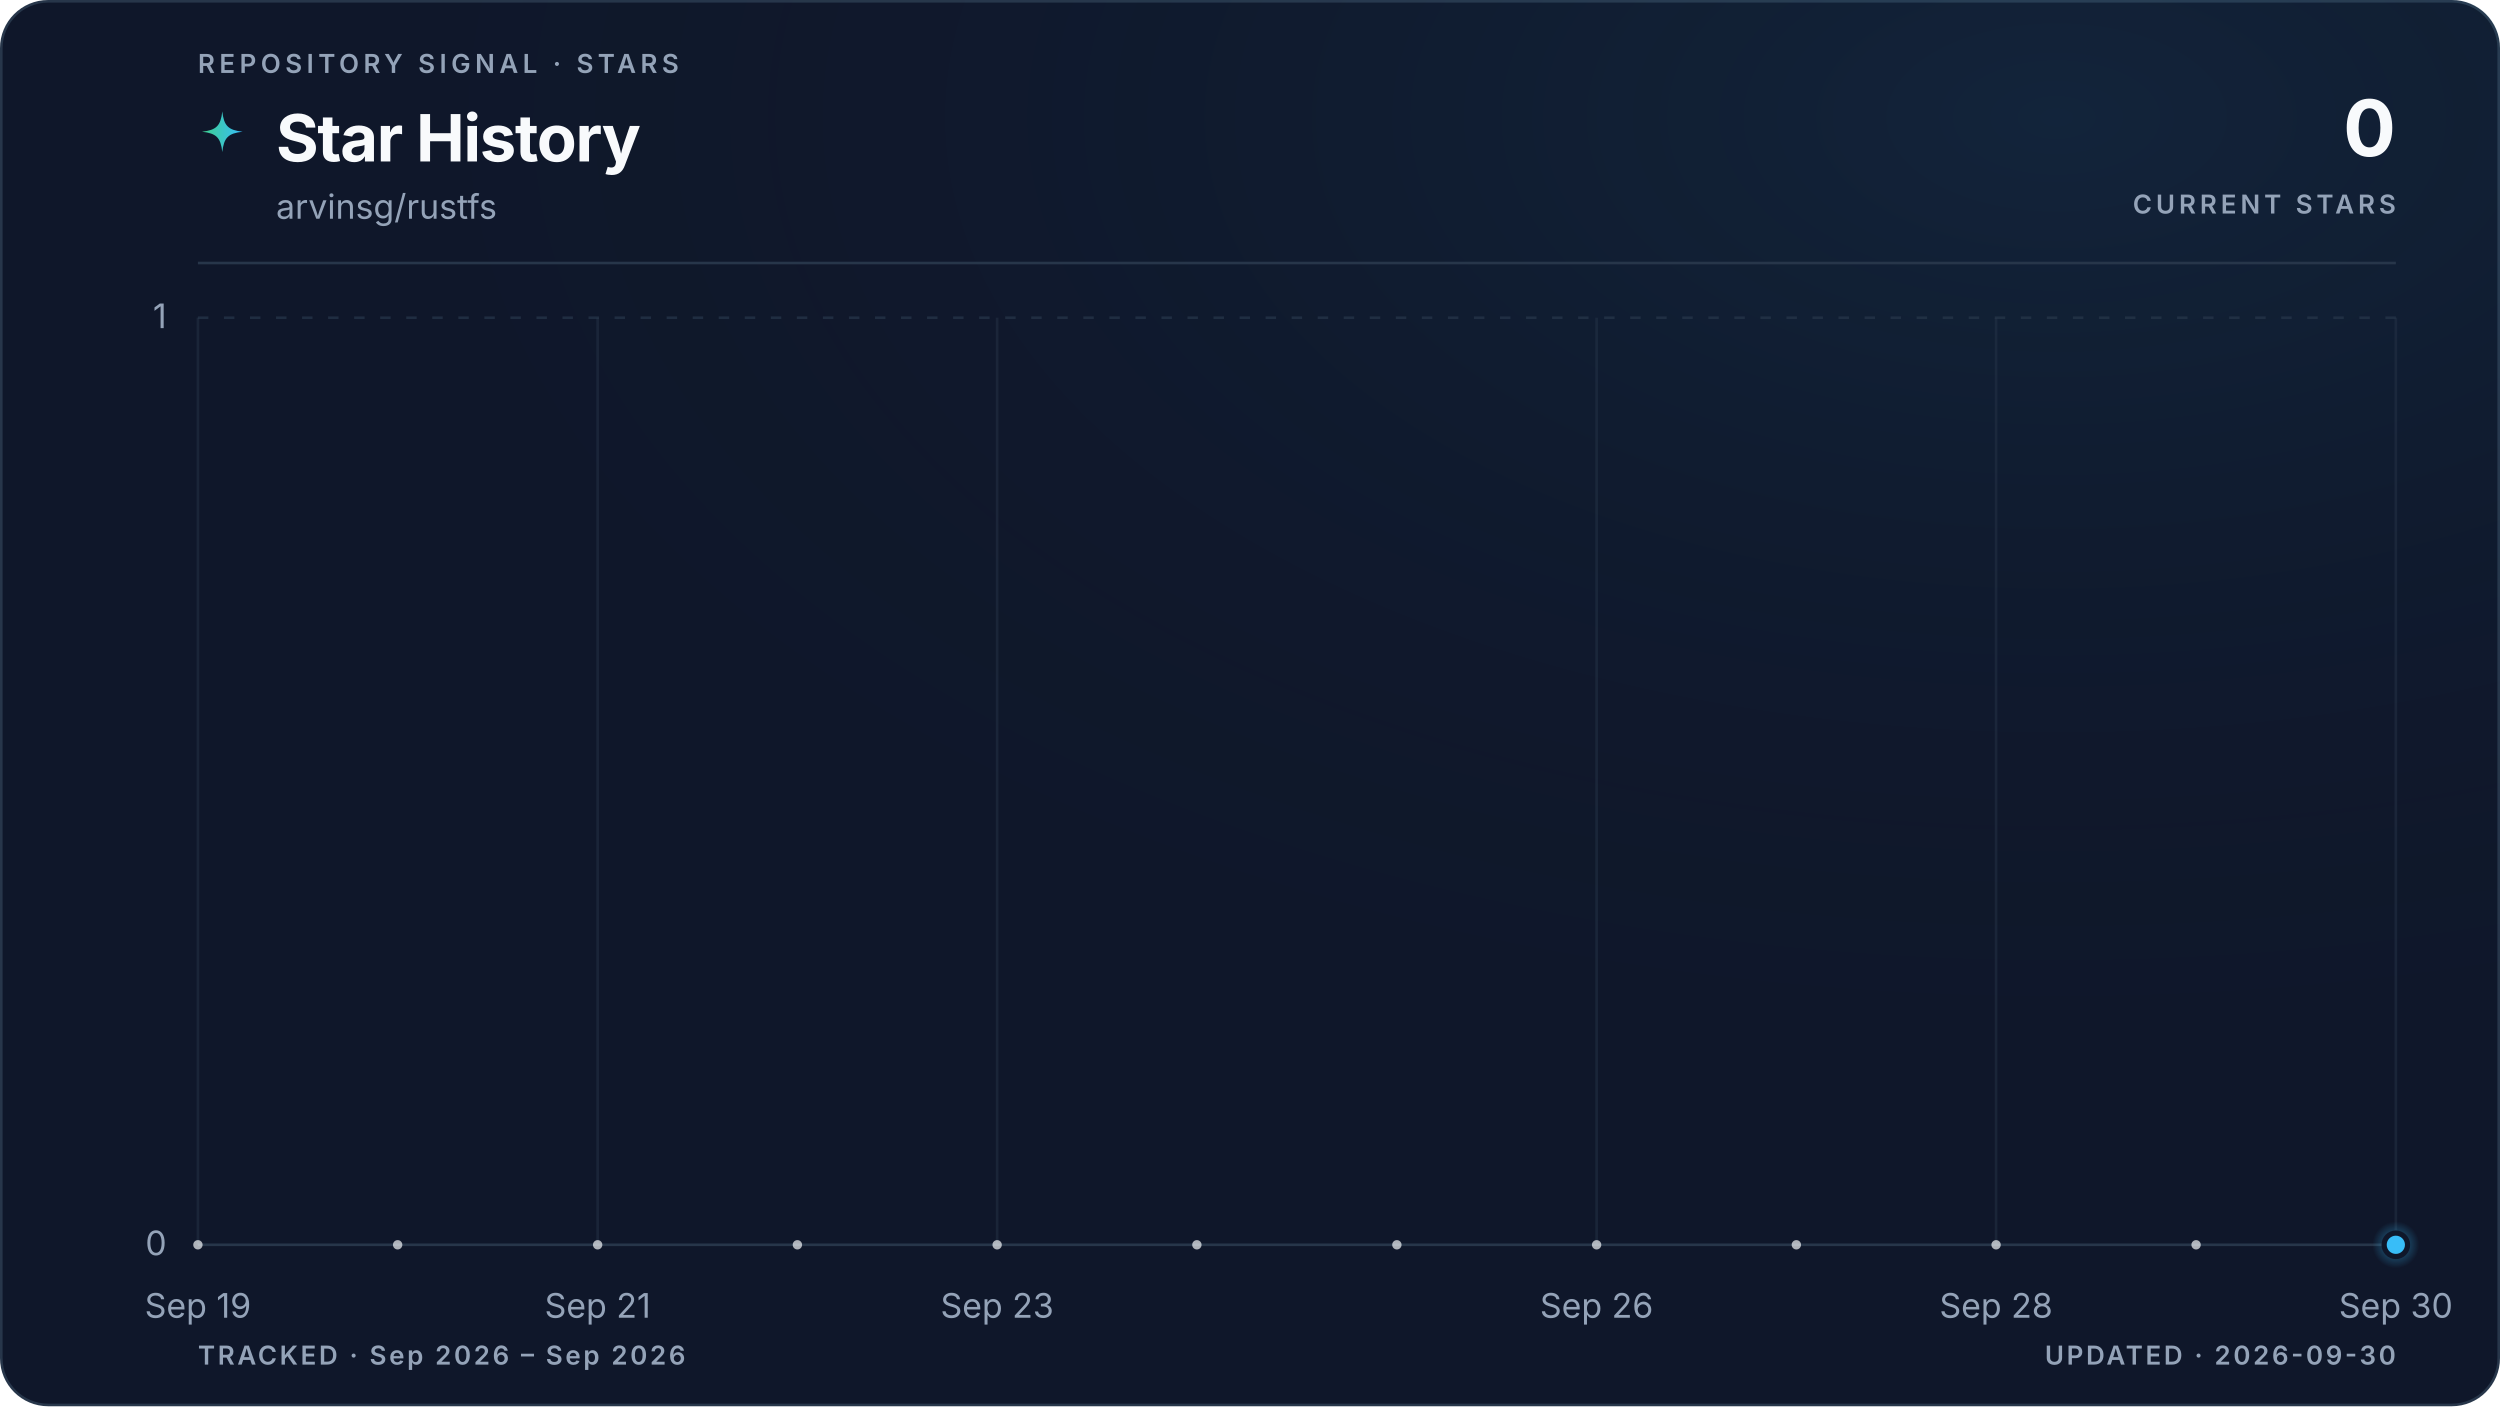
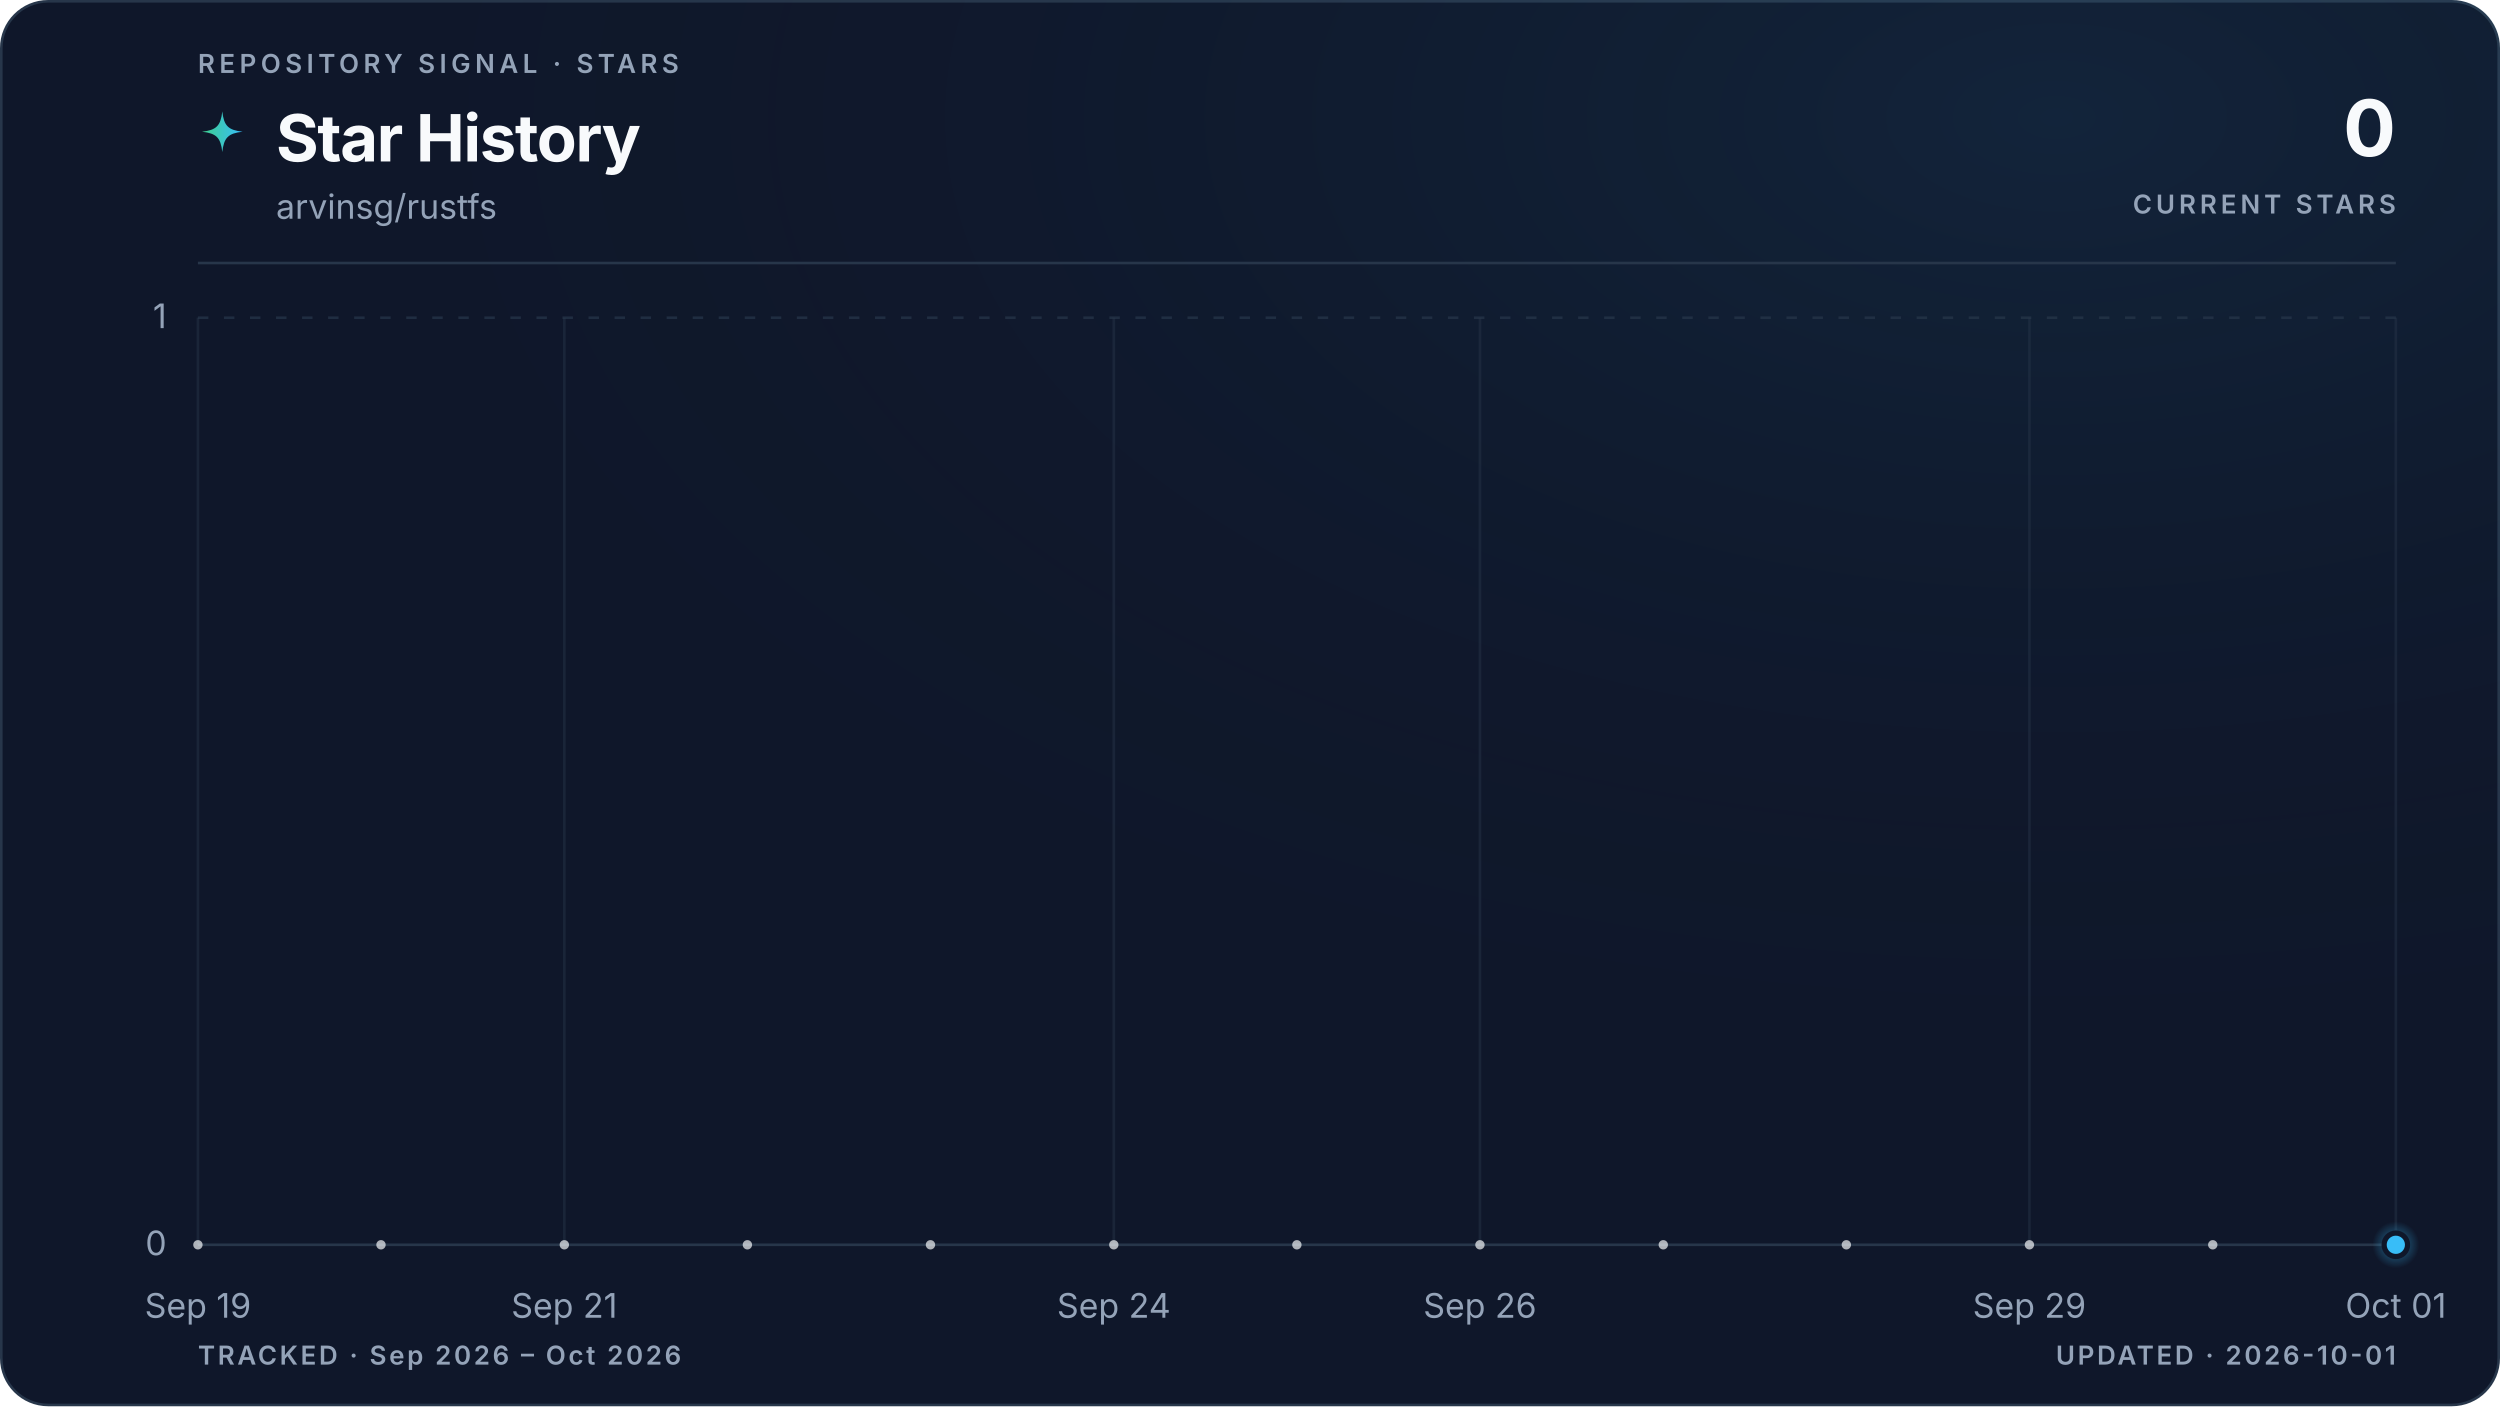
<svg xmlns="http://www.w3.org/2000/svg" viewBox="0 0 960 540" role="img" aria-labelledby="title description" data-style="gradient" data-variant="glow" data-layout="editorial" data-animated="true">
  <defs>
    <linearGradient id="trend" x1="0" y1="0" x2="1" y2="0">
      <stop offset="0%" stop-color="#3ecf8e" />
      <stop offset="100%" stop-color="#38bdf8" />
    </linearGradient>
    <linearGradient id="area" x1="0" y1="0" x2="0" y2="1">
      <stop offset="0%" stop-color="#3ecf8e" stop-opacity="0.22" />
      <stop offset="55%" stop-color="#38bdf8" stop-opacity="0.06" />
      <stop offset="100%" stop-color="#38bdf8" stop-opacity="0" />
    </linearGradient>
    <radialGradient id="marker-halo" cx="50%" cy="50%" r="50%">
      <stop offset="0%" stop-color="#38bdf8" stop-opacity="0.55" />
      <stop offset="100%" stop-color="#38bdf8" stop-opacity="0" />
    </radialGradient>
    <radialGradient id="surface-glow" cx="82%" cy="8%" r="70%">
      <stop offset="0%" stop-color="#38bdf8" stop-opacity="0.08" />
      <stop offset="100%" stop-color="#0f172a" stop-opacity="0" />
    </radialGradient>
    <filter id="trend-glow" x="-20%" y="-20%" width="140%" height="140%">
      <feGaussianBlur stdDeviation="5" />
    </filter>
  </defs>
  <style>
.trend-enter{transform-box:fill-box;transform-origin:center;animation:trend-enter 520ms cubic-bezier(0.16,1,0.3,1)}
.marker-enter{transform-box:fill-box;transform-origin:center;animation:marker-enter 320ms cubic-bezier(0.16,1,0.3,1) 200ms both}
.marker-pulse{transform-box:fill-box;transform-origin:center;animation:marker-pulse 2.6s ease-out infinite}
@keyframes trend-enter{from{opacity:.35;transform:translateY(10px)}to{opacity:1;transform:translateY(0)}}
@keyframes marker-enter{from{opacity:0;transform:scale(.4)}to{opacity:1;transform:scale(1)}}
@keyframes marker-pulse{0%{opacity:.5;transform:scale(.7)}70%,100%{opacity:0;transform:scale(2.1)}}
@media (prefers-reduced-motion:reduce){.trend-enter,.marker-enter,.marker-pulse{animation:none!important}}
@media (prefers-reduced-motion:reduce){.marker-pulse{opacity:0}}
</style>
  <rect x="0.5" y="0.5" width="959" height="539" fill="#0f172a" stroke="#27364a" stroke-width="1" rx="18" />
  <rect width="960" height="540" fill="url(#surface-glow)" rx="18" />
  <text x="76" y="28" fill="#94a3b8" font-family="ui-sans-serif, system-ui, -apple-system, BlinkMacSystemFont, 'Segoe UI', sans-serif" font-size="10" font-weight="600" letter-spacing="1.7">REPOSITORY SIGNAL · STARS</text>
  <path d="M12 1c.8 7.1 2.9 9.2 10 10-7.1.8-9.2 2.9-10 10-.8-7.1-2.9-9.2-10-10 7.1-.8 9.2-2.9 10-10Z" transform="translate(76 42) scale(.78)" fill="url(#trend)" aria-hidden="true" />
  <text x="106" y="62" fill="#f8fafc" font-family="ui-sans-serif, system-ui, -apple-system, BlinkMacSystemFont, 'Segoe UI', sans-serif" font-size="25" font-weight="700" letter-spacing="-0.5">Star History</text>
  <text x="106" y="84" fill="#94a3b8" font-family="ui-sans-serif, system-ui, -apple-system, BlinkMacSystemFont, 'Segoe UI', sans-serif" font-size="13">arvinsg/rustfs</text>
  <text x="920" y="60" fill="#f8fafc" font-family="ui-sans-serif, system-ui, -apple-system, BlinkMacSystemFont, 'Segoe UI', sans-serif" font-size="30" font-weight="700" letter-spacing="-0.6" text-anchor="end">0</text>
  <text x="920" y="82" fill="#94a3b8" font-family="ui-sans-serif, system-ui, -apple-system, BlinkMacSystemFont, 'Segoe UI', sans-serif" font-size="10" font-weight="600" letter-spacing="1.5" text-anchor="end">CURRENT STARS</text>
  <line x1="76" y1="101" x2="920" y2="101" stroke="#27364a" stroke-width="1" />
  <line x1="76" y1="478.0" x2="920" y2="478.0" stroke="#27364a" stroke-width="1" stroke-dasharray="0" opacity="1" />
  <text x="64" y="482.0" fill="#94a3b8" font-family="ui-sans-serif, system-ui, -apple-system, BlinkMacSystemFont, 'Segoe UI', sans-serif" font-size="13" text-anchor="end">0</text>
  <line x1="76" y1="122.0" x2="920" y2="122.0" stroke="#27364a" stroke-width="1" stroke-dasharray="4 6" opacity="0.7" />
  <text x="64" y="126.0" fill="#94a3b8" font-family="ui-sans-serif, system-ui, -apple-system, BlinkMacSystemFont, 'Segoe UI', sans-serif" font-size="13" text-anchor="end">1</text>
  <line x1="76.0" y1="122" x2="76.0" y2="478" stroke="#27364a" stroke-width="1" opacity="0.45" />
  <text x="76.0" y="506" fill="#94a3b8" font-family="ui-sans-serif, system-ui, -apple-system, BlinkMacSystemFont, 'Segoe UI', sans-serif" font-size="13" text-anchor="middle">Sep 19</text>
-   <line x1="229.5" y1="122" x2="229.5" y2="478" stroke="#27364a" stroke-width="1" opacity="0.45" />
-   <text x="229.5" y="506" fill="#94a3b8" font-family="ui-sans-serif, system-ui, -apple-system, BlinkMacSystemFont, 'Segoe UI', sans-serif" font-size="13" text-anchor="middle">Sep 21</text>
-   <line x1="382.9" y1="122" x2="382.9" y2="478" stroke="#27364a" stroke-width="1" opacity="0.45" />
-   <text x="382.9" y="506" fill="#94a3b8" font-family="ui-sans-serif, system-ui, -apple-system, BlinkMacSystemFont, 'Segoe UI', sans-serif" font-size="13" text-anchor="middle">Sep 23</text>
-   <line x1="613.1" y1="122" x2="613.1" y2="478" stroke="#27364a" stroke-width="1" opacity="0.45" />
-   <text x="613.1" y="506" fill="#94a3b8" font-family="ui-sans-serif, system-ui, -apple-system, BlinkMacSystemFont, 'Segoe UI', sans-serif" font-size="13" text-anchor="middle">Sep 26</text>
-   <line x1="766.5" y1="122" x2="766.5" y2="478" stroke="#27364a" stroke-width="1" opacity="0.45" />
-   <text x="766.5" y="506" fill="#94a3b8" font-family="ui-sans-serif, system-ui, -apple-system, BlinkMacSystemFont, 'Segoe UI', sans-serif" font-size="13" text-anchor="middle">Sep 28</text>
+   <line x1="216.7" y1="122" x2="216.7" y2="478" stroke="#27364a" stroke-width="1" opacity="0.45" />
+   <text x="216.7" y="506" fill="#94a3b8" font-family="ui-sans-serif, system-ui, -apple-system, BlinkMacSystemFont, 'Segoe UI', sans-serif" font-size="13" text-anchor="middle">Sep 21</text>
+   <line x1="427.7" y1="122" x2="427.7" y2="478" stroke="#27364a" stroke-width="1" opacity="0.45" />
+   <text x="427.7" y="506" fill="#94a3b8" font-family="ui-sans-serif, system-ui, -apple-system, BlinkMacSystemFont, 'Segoe UI', sans-serif" font-size="13" text-anchor="middle">Sep 24</text>
+   <line x1="568.3" y1="122" x2="568.3" y2="478" stroke="#27364a" stroke-width="1" opacity="0.45" />
+   <text x="568.3" y="506" fill="#94a3b8" font-family="ui-sans-serif, system-ui, -apple-system, BlinkMacSystemFont, 'Segoe UI', sans-serif" font-size="13" text-anchor="middle">Sep 26</text>
+   <line x1="779.3" y1="122" x2="779.3" y2="478" stroke="#27364a" stroke-width="1" opacity="0.45" />
+   <text x="779.3" y="506" fill="#94a3b8" font-family="ui-sans-serif, system-ui, -apple-system, BlinkMacSystemFont, 'Segoe UI', sans-serif" font-size="13" text-anchor="middle">Sep 29</text>
  <line x1="920.0" y1="122" x2="920.0" y2="478" stroke="#27364a" stroke-width="1" opacity="0.45" />
-   <text x="920.0" y="506" fill="#94a3b8" font-family="ui-sans-serif, system-ui, -apple-system, BlinkMacSystemFont, 'Segoe UI', sans-serif" font-size="13" text-anchor="middle">Sep 30</text>
+   <text x="920.0" y="506" fill="#94a3b8" font-family="ui-sans-serif, system-ui, -apple-system, BlinkMacSystemFont, 'Segoe UI', sans-serif" font-size="13" text-anchor="middle">Oct 01</text>
  <g class="trend-enter">
-     <path d="M 76.0 478.0 C 101.6 478.0, 127.2 478.0, 152.7 478.0 C 178.3 478.0, 203.9 478.0, 229.5 478.0 C 255.0 478.0, 280.6 478.0, 306.2 478.0 C 331.8 478.0, 357.3 478.0, 382.9 478.0 C 408.5 478.0, 434.1 478.0, 459.6 478.0 C 485.2 478.0, 510.8 478.0, 536.4 478.0 C 561.9 478.0, 587.5 478.0, 613.1 478.0 C 638.7 478.0, 664.2 478.0, 689.8 478.0 C 715.4 478.0, 741.0 478.0, 766.5 478.0 C 792.1 478.0, 817.7 478.0, 843.3 478.0 C 868.8 478.0, 894.4 478.0, 920.0 478.0 L 920.0 478.0 L 76.0 478.0 Z" fill="url(#area)" />
-     <path d="M 76.0 478.0 C 101.6 478.0, 127.2 478.0, 152.7 478.0 C 178.3 478.0, 203.9 478.0, 229.5 478.0 C 255.0 478.0, 280.6 478.0, 306.2 478.0 C 331.8 478.0, 357.3 478.0, 382.9 478.0 C 408.5 478.0, 434.1 478.0, 459.6 478.0 C 485.2 478.0, 510.8 478.0, 536.4 478.0 C 561.9 478.0, 587.5 478.0, 613.1 478.0 C 638.7 478.0, 664.2 478.0, 689.8 478.0 C 715.4 478.0, 741.0 478.0, 766.5 478.0 C 792.1 478.0, 817.7 478.0, 843.3 478.0 C 868.8 478.0, 894.4 478.0, 920.0 478.0" fill="none" stroke="url(#trend)" stroke-width="10" stroke-linecap="round" stroke-linejoin="round" opacity="0.10" filter="url(#trend-glow)" />
-     <path d="M 76.0 478.0 C 101.6 478.0, 127.2 478.0, 152.7 478.0 C 178.3 478.0, 203.9 478.0, 229.5 478.0 C 255.0 478.0, 280.6 478.0, 306.2 478.0 C 331.8 478.0, 357.3 478.0, 382.9 478.0 C 408.5 478.0, 434.1 478.0, 459.6 478.0 C 485.2 478.0, 510.8 478.0, 536.4 478.0 C 561.9 478.0, 587.5 478.0, 613.1 478.0 C 638.7 478.0, 664.2 478.0, 689.8 478.0 C 715.4 478.0, 741.0 478.0, 766.5 478.0 C 792.1 478.0, 817.7 478.0, 843.3 478.0 C 868.8 478.0, 894.4 478.0, 920.0 478.0" fill="none" stroke="url(#trend)" stroke-width="3" stroke-linecap="round" stroke-linejoin="round" />
-     <g data-point-count="11" fill="#f8fafc" opacity="0.68">
+     <path d="M 76.0 478.0 C 99.4 478.0, 122.9 478.0, 146.3 478.0 C 169.8 478.0, 193.2 478.0, 216.7 478.0 C 240.1 478.0, 263.6 478.0, 287.0 478.0 C 310.4 478.0, 333.9 478.0, 357.3 478.0 C 380.8 478.0, 404.2 478.0, 427.7 478.0 C 451.1 478.0, 474.6 478.0, 498.0 478.0 C 521.4 478.0, 544.9 478.0, 568.3 478.0 C 591.8 478.0, 615.2 478.0, 638.7 478.0 C 662.1 478.0, 685.6 478.0, 709.0 478.0 C 732.4 478.0, 755.9 478.0, 779.3 478.0 C 802.8 478.0, 826.2 478.0, 849.7 478.0 C 873.1 478.0, 896.6 478.0, 920.0 478.0 L 920.0 478.0 L 76.0 478.0 Z" fill="url(#area)" />
+     <path d="M 76.0 478.0 C 99.4 478.0, 122.9 478.0, 146.3 478.0 C 169.8 478.0, 193.2 478.0, 216.7 478.0 C 240.1 478.0, 263.6 478.0, 287.0 478.0 C 310.4 478.0, 333.9 478.0, 357.3 478.0 C 380.8 478.0, 404.2 478.0, 427.7 478.0 C 451.1 478.0, 474.6 478.0, 498.0 478.0 C 521.4 478.0, 544.9 478.0, 568.3 478.0 C 591.8 478.0, 615.2 478.0, 638.7 478.0 C 662.1 478.0, 685.6 478.0, 709.0 478.0 C 732.4 478.0, 755.9 478.0, 779.3 478.0 C 802.8 478.0, 826.2 478.0, 849.7 478.0 C 873.1 478.0, 896.6 478.0, 920.0 478.0" fill="none" stroke="url(#trend)" stroke-width="10" stroke-linecap="round" stroke-linejoin="round" opacity="0.10" filter="url(#trend-glow)" />
+     <path d="M 76.0 478.0 C 99.4 478.0, 122.9 478.0, 146.3 478.0 C 169.8 478.0, 193.2 478.0, 216.7 478.0 C 240.1 478.0, 263.6 478.0, 287.0 478.0 C 310.4 478.0, 333.9 478.0, 357.3 478.0 C 380.8 478.0, 404.2 478.0, 427.7 478.0 C 451.1 478.0, 474.6 478.0, 498.0 478.0 C 521.4 478.0, 544.9 478.0, 568.3 478.0 C 591.8 478.0, 615.2 478.0, 638.7 478.0 C 662.1 478.0, 685.6 478.0, 709.0 478.0 C 732.4 478.0, 755.9 478.0, 779.3 478.0 C 802.8 478.0, 826.2 478.0, 849.7 478.0 C 873.1 478.0, 896.6 478.0, 920.0 478.0" fill="none" stroke="url(#trend)" stroke-width="3" stroke-linecap="round" stroke-linejoin="round" />
+     <g data-point-count="12" fill="#f8fafc" opacity="0.68">
      <circle cx="76.0" cy="478.0" r="1.8" />
-       <circle cx="152.7" cy="478.0" r="1.8" />
-       <circle cx="229.5" cy="478.0" r="1.8" />
-       <circle cx="306.2" cy="478.0" r="1.8" />
-       <circle cx="382.9" cy="478.0" r="1.8" />
-       <circle cx="459.6" cy="478.0" r="1.8" />
-       <circle cx="536.4" cy="478.0" r="1.8" />
-       <circle cx="613.1" cy="478.0" r="1.8" />
-       <circle cx="689.8" cy="478.0" r="1.8" />
-       <circle cx="766.5" cy="478.0" r="1.8" />
-       <circle cx="843.3" cy="478.0" r="1.8" />
+       <circle cx="146.3" cy="478.0" r="1.8" />
+       <circle cx="216.7" cy="478.0" r="1.8" />
+       <circle cx="287.0" cy="478.0" r="1.8" />
+       <circle cx="357.3" cy="478.0" r="1.8" />
+       <circle cx="427.7" cy="478.0" r="1.8" />
+       <circle cx="498.0" cy="478.0" r="1.8" />
+       <circle cx="568.3" cy="478.0" r="1.8" />
+       <circle cx="638.7" cy="478.0" r="1.8" />
+       <circle cx="709.0" cy="478.0" r="1.8" />
+       <circle cx="779.3" cy="478.0" r="1.8" />
+       <circle cx="849.7" cy="478.0" r="1.8" />
    </g>
  </g>
  <g class="marker-enter">
    <circle class="marker-pulse" cx="920.0" cy="478.0" r="9" fill="url(#marker-halo)" />
    <circle cx="920.0" cy="478.0" r="4.5" fill="#38bdf8" stroke="#0f172a" stroke-width="2" />
  </g>
-   <text x="76" y="524" fill="#94a3b8" font-family="ui-sans-serif, system-ui, -apple-system, BlinkMacSystemFont, 'Segoe UI', sans-serif" font-size="10" font-weight="600" letter-spacing="1">TRACKED · Sep 2026 – Sep 2026</text>
-   <text x="920" y="524" fill="#94a3b8" font-family="ui-sans-serif, system-ui, -apple-system, BlinkMacSystemFont, 'Segoe UI', sans-serif" font-size="10" font-weight="600" letter-spacing="1" text-anchor="end">UPDATED · 2026-09-30</text>
+   <text x="76" y="524" fill="#94a3b8" font-family="ui-sans-serif, system-ui, -apple-system, BlinkMacSystemFont, 'Segoe UI', sans-serif" font-size="10" font-weight="600" letter-spacing="1">TRACKED · Sep 2026 – Oct 2026</text>
+   <text x="920" y="524" fill="#94a3b8" font-family="ui-sans-serif, system-ui, -apple-system, BlinkMacSystemFont, 'Segoe UI', sans-serif" font-size="10" font-weight="600" letter-spacing="1" text-anchor="end">UPDATED · 2026-10-01</text>
</svg>
